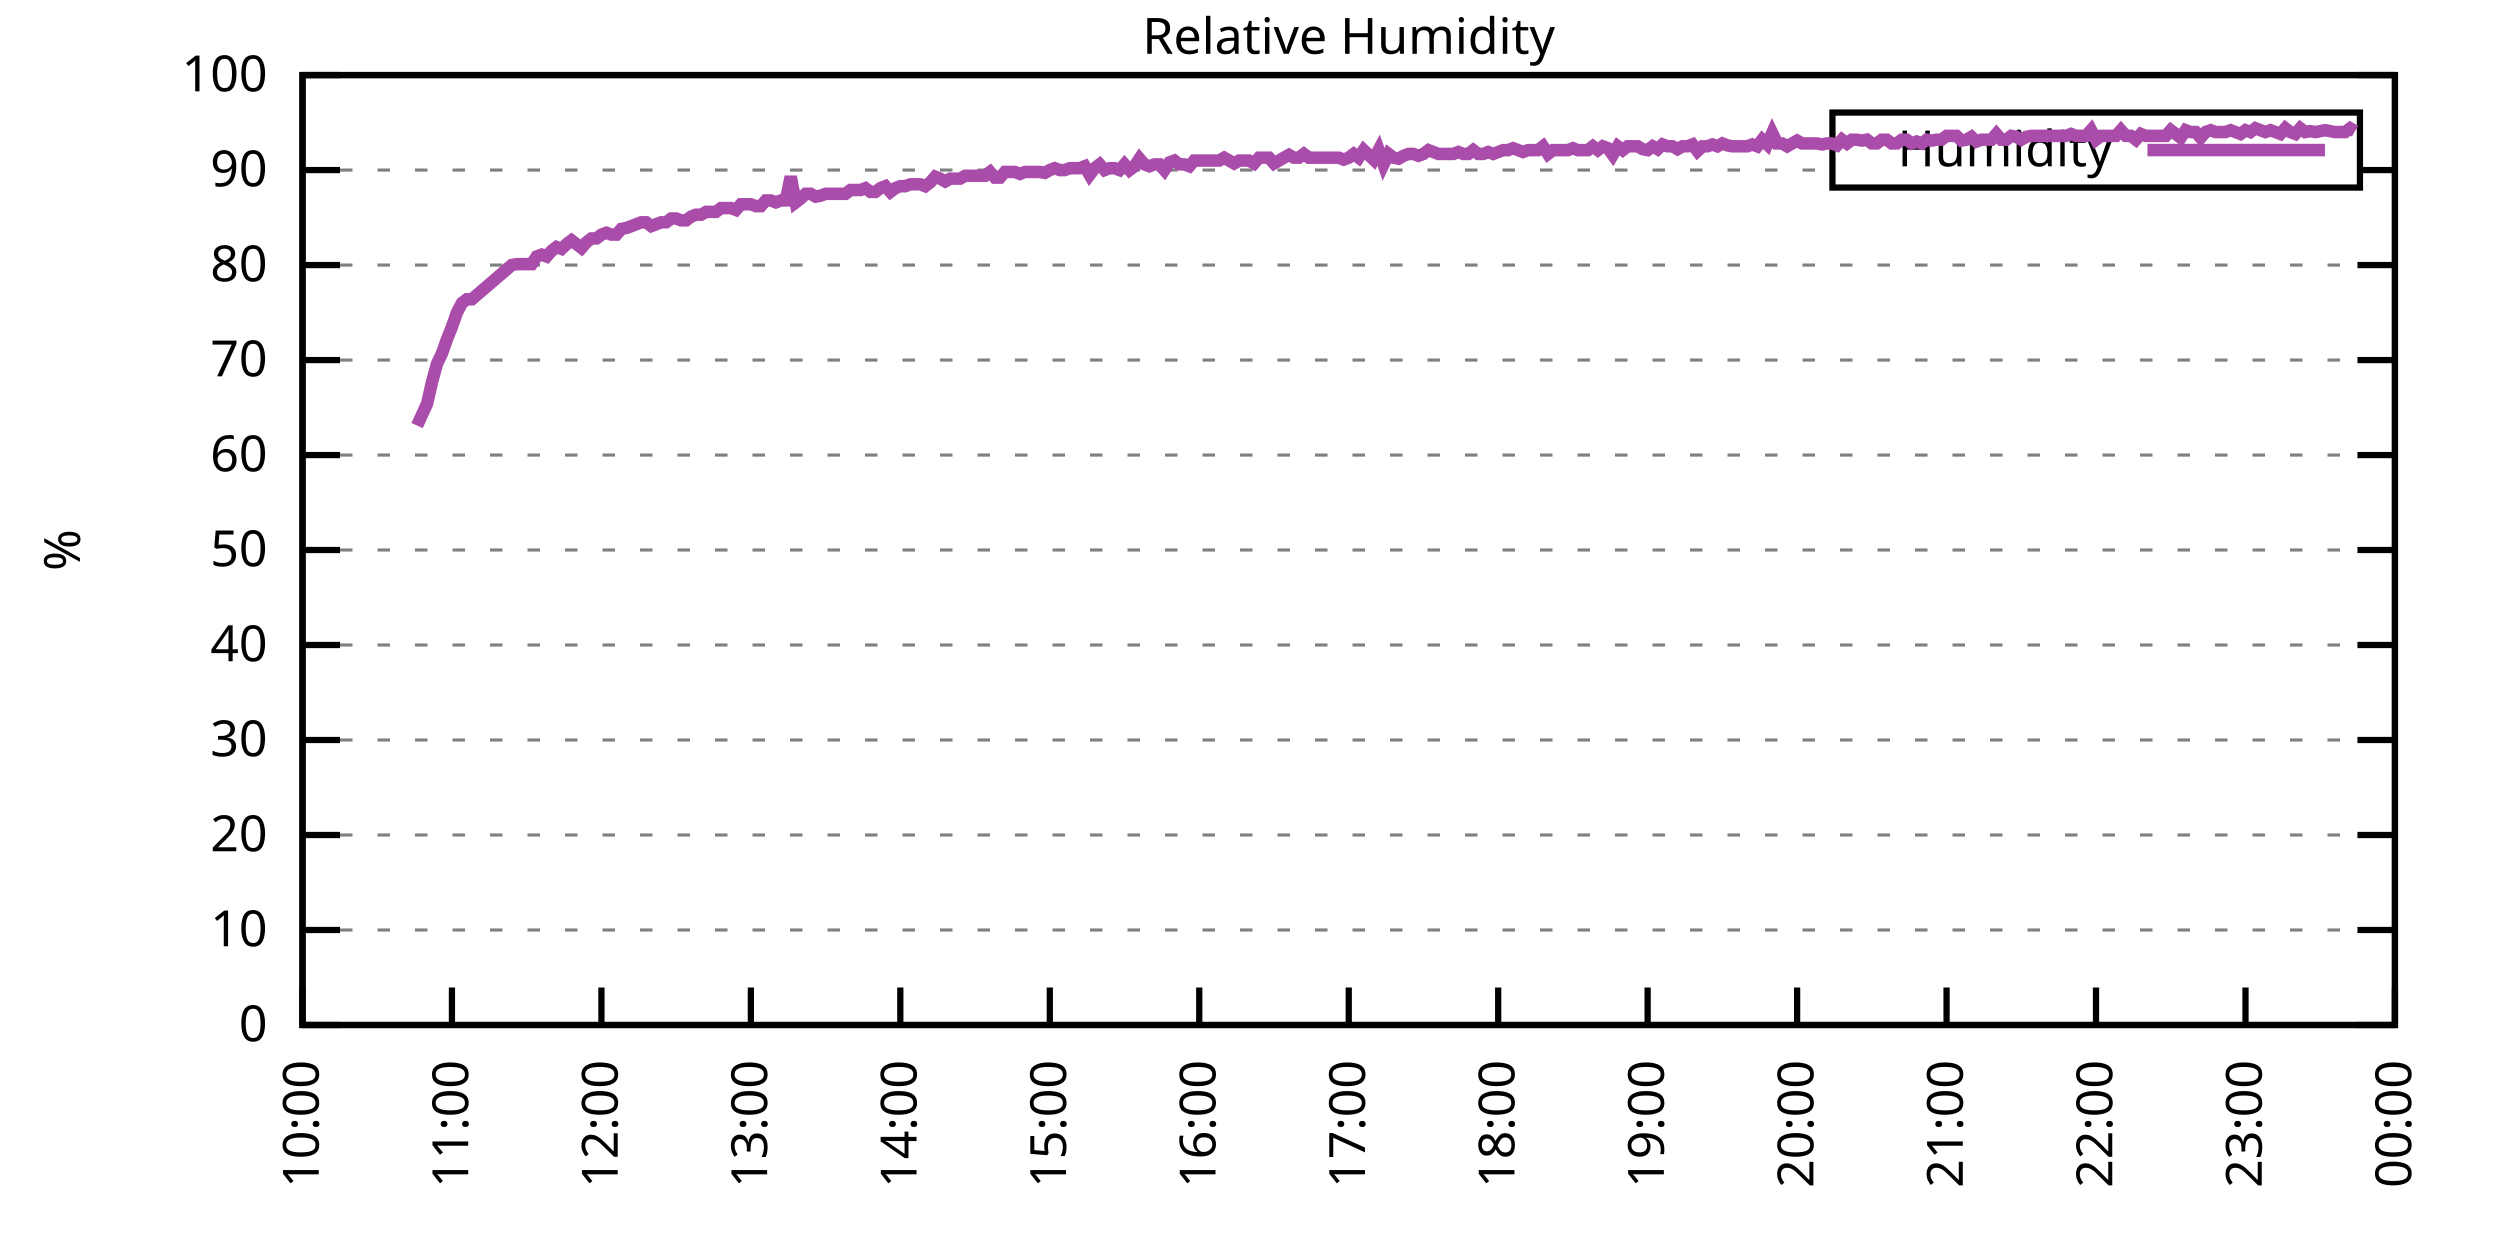
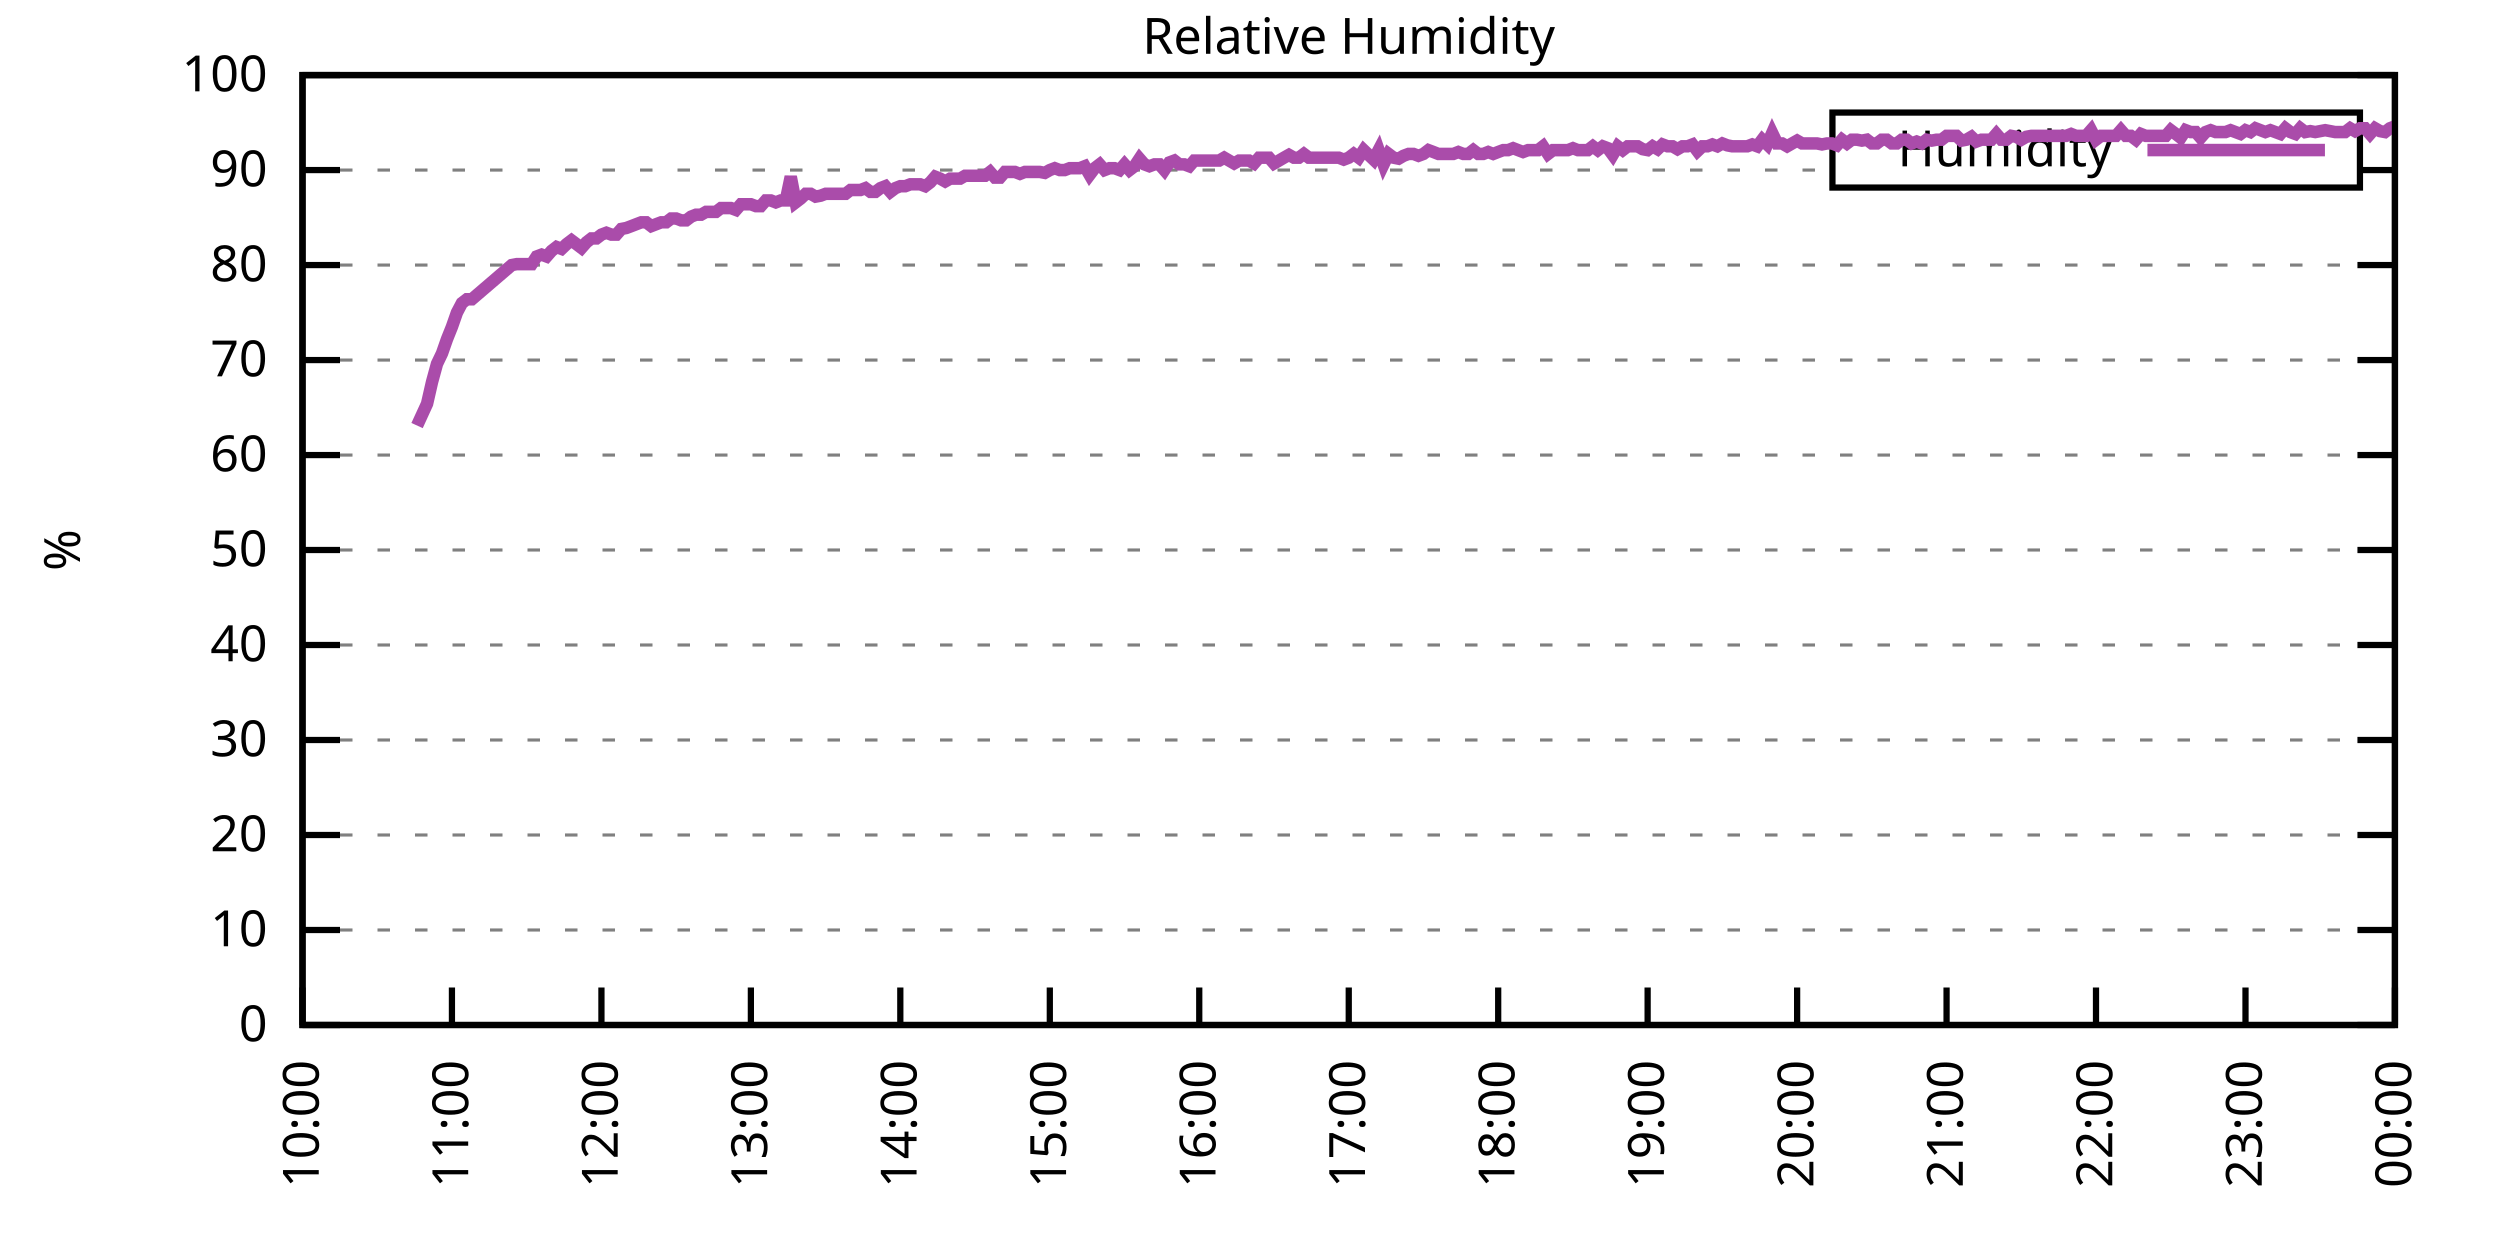
<svg xmlns="http://www.w3.org/2000/svg" xmlns:xlink="http://www.w3.org/1999/xlink" width="400" height="200" viewBox="0 0 400 200">
  <g id="gnuplot_canvas">
    <rect x="0" y="0" width="400" height="200" fill="none" />
    <defs>
      <circle id="gpDot" r="0.5" stroke-width="0.5" stroke="currentColor" />
      <path id="gpPt0" stroke-width="0.333" stroke="currentColor" d="M-1,0 h2 M0,-1 v2" />
      <path id="gpPt1" stroke-width="0.333" stroke="currentColor" d="M-1,-1 L1,1 M1,-1 L-1,1" />
      <path id="gpPt2" stroke-width="0.333" stroke="currentColor" d="M-1,0 L1,0 M0,-1 L0,1 M-1,-1 L1,1 M-1,1 L1,-1" />
      <rect id="gpPt3" stroke-width="0.333" stroke="currentColor" x="-1" y="-1" width="2" height="2" />
      <rect id="gpPt4" stroke-width="0.333" stroke="currentColor" fill="currentColor" x="-1" y="-1" width="2" height="2" />
      <circle id="gpPt5" stroke-width="0.333" stroke="currentColor" cx="0" cy="0" r="1" />
      <use xlink:href="#gpPt5" id="gpPt6" fill="currentColor" stroke="none" />
      <path id="gpPt7" stroke-width="0.333" stroke="currentColor" d="M0,-1.33 L-1.33,0.67 L1.33,0.67 z" />
      <use xlink:href="#gpPt7" id="gpPt8" fill="currentColor" stroke="none" />
      <use xlink:href="#gpPt7" id="gpPt9" stroke="currentColor" transform="rotate(180)" />
      <use xlink:href="#gpPt9" id="gpPt10" fill="currentColor" stroke="none" />
      <use xlink:href="#gpPt3" id="gpPt11" stroke="currentColor" transform="rotate(45)" />
      <use xlink:href="#gpPt11" id="gpPt12" fill="currentColor" stroke="none" />
      <path id="gpPt13" stroke-width="0.333" stroke="currentColor" d="M0,1.330 L1.265,0.411 L0.782,-1.067 L-0.782,-1.076 L-1.265,0.411 z" />
      <use xlink:href="#gpPt13" id="gpPt14" fill="currentColor" stroke="none" />
      <filter id="textbox" filterUnits="objectBoundingBox" x="0" y="0" height="1" width="1">
        <feFlood flood-color="white" flood-opacity="1" result="bgnd" />
        <feComposite in="SourceGraphic" in2="bgnd" operator="atop" />
      </filter>
      <filter id="greybox" filterUnits="objectBoundingBox" x="0" y="0" height="1" width="1">
        <feFlood flood-color="lightgrey" flood-opacity="1" result="grey" />
        <feComposite in="SourceGraphic" in2="grey" operator="atop" />
      </filter>
    </defs>
    <g fill="none" color="white" stroke="currentColor" stroke-width="1.00" stroke-linecap="butt" stroke-linejoin="miter">
</g>
    <g fill="none" color="black" stroke="currentColor" stroke-width="1.00" stroke-linecap="butt" stroke-linejoin="miter">
      <g stroke="none" shape-rendering="crispEdges">
        <polygon fill="rgb(255, 255, 255)" points="48.40,164.00 383.18,164.00 383.18,12.02 48.40,12.02 " />
      </g>
    </g>
    <g fill="none" color="black" stroke="currentColor" stroke-width="1.00" stroke-linecap="butt" stroke-linejoin="miter">
</g>
    <g fill="none" color="black" stroke="black" stroke-width="0.50" stroke-linecap="butt" stroke-linejoin="miter">
</g>
    <g fill="none" color="gray" stroke="currentColor" stroke-width="0.50" stroke-linecap="butt" stroke-linejoin="miter">
      <path stroke="gray" stroke-dasharray="2,4" class="gridline" d="M48.40,164.00 L383.19,164.00  " />
    </g>
    <g fill="none" color="gray" stroke="gray" stroke-width="1.00" stroke-linecap="butt" stroke-linejoin="miter">
</g>
    <g fill="none" color="black" stroke="currentColor" stroke-width="1.00" stroke-linecap="butt" stroke-linejoin="miter">
      <path stroke="black" d="M48.40,164.00 L54.40,164.00 M383.19,164.00 L377.19,164.00  " />
      <g transform="translate(42.80,166.60)" stroke="none" fill="black" font-family="Sans" font-size="8.00" text-anchor="end">
        <text>
          <tspan font-family="Sans"> 0</tspan>
        </text>
      </g>
    </g>
    <g fill="none" color="black" stroke="currentColor" stroke-width="1.00" stroke-linecap="butt" stroke-linejoin="miter">
</g>
    <g fill="none" color="black" stroke="black" stroke-width="0.50" stroke-linecap="butt" stroke-linejoin="miter">
</g>
    <g fill="none" color="gray" stroke="currentColor" stroke-width="0.50" stroke-linecap="butt" stroke-linejoin="miter">
      <path stroke="gray" stroke-dasharray="2,4" class="gridline" d="M48.40,148.80 L383.19,148.80  " />
    </g>
    <g fill="none" color="gray" stroke="gray" stroke-width="1.00" stroke-linecap="butt" stroke-linejoin="miter">
</g>
    <g fill="none" color="black" stroke="currentColor" stroke-width="1.00" stroke-linecap="butt" stroke-linejoin="miter">
      <path stroke="black" d="M48.40,148.80 L54.40,148.80 M383.19,148.80 L377.19,148.80  " />
      <g transform="translate(42.80,151.40)" stroke="none" fill="black" font-family="Sans" font-size="8.00" text-anchor="end">
        <text>
          <tspan font-family="Sans"> 10</tspan>
        </text>
      </g>
    </g>
    <g fill="none" color="black" stroke="currentColor" stroke-width="1.00" stroke-linecap="butt" stroke-linejoin="miter">
</g>
    <g fill="none" color="black" stroke="black" stroke-width="0.50" stroke-linecap="butt" stroke-linejoin="miter">
</g>
    <g fill="none" color="gray" stroke="currentColor" stroke-width="0.50" stroke-linecap="butt" stroke-linejoin="miter">
      <path stroke="gray" stroke-dasharray="2,4" class="gridline" d="M48.40,133.60 L383.19,133.60  " />
    </g>
    <g fill="none" color="gray" stroke="gray" stroke-width="1.00" stroke-linecap="butt" stroke-linejoin="miter">
</g>
    <g fill="none" color="black" stroke="currentColor" stroke-width="1.00" stroke-linecap="butt" stroke-linejoin="miter">
      <path stroke="black" d="M48.40,133.60 L54.40,133.60 M383.19,133.60 L377.19,133.60  " />
      <g transform="translate(42.80,136.20)" stroke="none" fill="black" font-family="Sans" font-size="8.00" text-anchor="end">
        <text>
          <tspan font-family="Sans"> 20</tspan>
        </text>
      </g>
    </g>
    <g fill="none" color="black" stroke="currentColor" stroke-width="1.00" stroke-linecap="butt" stroke-linejoin="miter">
</g>
    <g fill="none" color="black" stroke="black" stroke-width="0.50" stroke-linecap="butt" stroke-linejoin="miter">
</g>
    <g fill="none" color="gray" stroke="currentColor" stroke-width="0.50" stroke-linecap="butt" stroke-linejoin="miter">
      <path stroke="gray" stroke-dasharray="2,4" class="gridline" d="M48.40,118.40 L383.19,118.40  " />
    </g>
    <g fill="none" color="gray" stroke="gray" stroke-width="1.00" stroke-linecap="butt" stroke-linejoin="miter">
</g>
    <g fill="none" color="black" stroke="currentColor" stroke-width="1.00" stroke-linecap="butt" stroke-linejoin="miter">
      <path stroke="black" d="M48.40,118.40 L54.40,118.40 M383.19,118.40 L377.19,118.40  " />
      <g transform="translate(42.80,121.00)" stroke="none" fill="black" font-family="Sans" font-size="8.00" text-anchor="end">
        <text>
          <tspan font-family="Sans"> 30</tspan>
        </text>
      </g>
    </g>
    <g fill="none" color="black" stroke="currentColor" stroke-width="1.00" stroke-linecap="butt" stroke-linejoin="miter">
</g>
    <g fill="none" color="black" stroke="black" stroke-width="0.50" stroke-linecap="butt" stroke-linejoin="miter">
</g>
    <g fill="none" color="gray" stroke="currentColor" stroke-width="0.50" stroke-linecap="butt" stroke-linejoin="miter">
      <path stroke="gray" stroke-dasharray="2,4" class="gridline" d="M48.40,103.20 L383.19,103.20  " />
    </g>
    <g fill="none" color="gray" stroke="gray" stroke-width="1.00" stroke-linecap="butt" stroke-linejoin="miter">
</g>
    <g fill="none" color="black" stroke="currentColor" stroke-width="1.00" stroke-linecap="butt" stroke-linejoin="miter">
      <path stroke="black" d="M48.40,103.20 L54.40,103.20 M383.19,103.20 L377.19,103.20  " />
      <g transform="translate(42.80,105.80)" stroke="none" fill="black" font-family="Sans" font-size="8.00" text-anchor="end">
        <text>
          <tspan font-family="Sans"> 40</tspan>
        </text>
      </g>
    </g>
    <g fill="none" color="black" stroke="currentColor" stroke-width="1.00" stroke-linecap="butt" stroke-linejoin="miter">
</g>
    <g fill="none" color="black" stroke="black" stroke-width="0.50" stroke-linecap="butt" stroke-linejoin="miter">
</g>
    <g fill="none" color="gray" stroke="currentColor" stroke-width="0.50" stroke-linecap="butt" stroke-linejoin="miter">
      <path stroke="gray" stroke-dasharray="2,4" class="gridline" d="M48.40,88.00 L383.19,88.00  " />
    </g>
    <g fill="none" color="gray" stroke="gray" stroke-width="1.00" stroke-linecap="butt" stroke-linejoin="miter">
</g>
    <g fill="none" color="black" stroke="currentColor" stroke-width="1.00" stroke-linecap="butt" stroke-linejoin="miter">
      <path stroke="black" d="M48.40,88.00 L54.40,88.00 M383.19,88.00 L377.19,88.00  " />
      <g transform="translate(42.80,90.60)" stroke="none" fill="black" font-family="Sans" font-size="8.00" text-anchor="end">
        <text>
          <tspan font-family="Sans"> 50</tspan>
        </text>
      </g>
    </g>
    <g fill="none" color="black" stroke="currentColor" stroke-width="1.00" stroke-linecap="butt" stroke-linejoin="miter">
</g>
    <g fill="none" color="black" stroke="black" stroke-width="0.50" stroke-linecap="butt" stroke-linejoin="miter">
</g>
    <g fill="none" color="gray" stroke="currentColor" stroke-width="0.50" stroke-linecap="butt" stroke-linejoin="miter">
      <path stroke="gray" stroke-dasharray="2,4" class="gridline" d="M48.40,72.81 L383.19,72.81  " />
    </g>
    <g fill="none" color="gray" stroke="gray" stroke-width="1.00" stroke-linecap="butt" stroke-linejoin="miter">
</g>
    <g fill="none" color="black" stroke="currentColor" stroke-width="1.00" stroke-linecap="butt" stroke-linejoin="miter">
      <path stroke="black" d="M48.40,72.81 L54.40,72.81 M383.19,72.81 L377.19,72.81  " />
      <g transform="translate(42.80,75.41)" stroke="none" fill="black" font-family="Sans" font-size="8.00" text-anchor="end">
        <text>
          <tspan font-family="Sans"> 60</tspan>
        </text>
      </g>
    </g>
    <g fill="none" color="black" stroke="currentColor" stroke-width="1.00" stroke-linecap="butt" stroke-linejoin="miter">
</g>
    <g fill="none" color="black" stroke="black" stroke-width="0.50" stroke-linecap="butt" stroke-linejoin="miter">
</g>
    <g fill="none" color="gray" stroke="currentColor" stroke-width="0.50" stroke-linecap="butt" stroke-linejoin="miter">
      <path stroke="gray" stroke-dasharray="2,4" class="gridline" d="M48.40,57.61 L383.19,57.61  " />
    </g>
    <g fill="none" color="gray" stroke="gray" stroke-width="1.00" stroke-linecap="butt" stroke-linejoin="miter">
</g>
    <g fill="none" color="black" stroke="currentColor" stroke-width="1.00" stroke-linecap="butt" stroke-linejoin="miter">
      <path stroke="black" d="M48.40,57.61 L54.40,57.61 M383.19,57.61 L377.19,57.61  " />
      <g transform="translate(42.80,60.21)" stroke="none" fill="black" font-family="Sans" font-size="8.00" text-anchor="end">
        <text>
          <tspan font-family="Sans"> 70</tspan>
        </text>
      </g>
    </g>
    <g fill="none" color="black" stroke="currentColor" stroke-width="1.00" stroke-linecap="butt" stroke-linejoin="miter">
</g>
    <g fill="none" color="black" stroke="black" stroke-width="0.50" stroke-linecap="butt" stroke-linejoin="miter">
</g>
    <g fill="none" color="gray" stroke="currentColor" stroke-width="0.50" stroke-linecap="butt" stroke-linejoin="miter">
      <path stroke="gray" stroke-dasharray="2,4" class="gridline" d="M48.40,42.41 L383.19,42.41  " />
    </g>
    <g fill="none" color="gray" stroke="gray" stroke-width="1.00" stroke-linecap="butt" stroke-linejoin="miter">
</g>
    <g fill="none" color="black" stroke="currentColor" stroke-width="1.00" stroke-linecap="butt" stroke-linejoin="miter">
      <path stroke="black" d="M48.40,42.41 L54.40,42.41 M383.19,42.41 L377.19,42.41  " />
      <g transform="translate(42.80,45.01)" stroke="none" fill="black" font-family="Sans" font-size="8.00" text-anchor="end">
        <text>
          <tspan font-family="Sans"> 80</tspan>
        </text>
      </g>
    </g>
    <g fill="none" color="black" stroke="currentColor" stroke-width="1.00" stroke-linecap="butt" stroke-linejoin="miter">
</g>
    <g fill="none" color="black" stroke="black" stroke-width="0.50" stroke-linecap="butt" stroke-linejoin="miter">
</g>
    <g fill="none" color="gray" stroke="currentColor" stroke-width="0.50" stroke-linecap="butt" stroke-linejoin="miter">
      <path stroke="gray" stroke-dasharray="2,4" class="gridline" d="M48.40,27.21 L293.19,27.21 M377.59,27.21 L383.19,27.21  " />
    </g>
    <g fill="none" color="gray" stroke="gray" stroke-width="1.00" stroke-linecap="butt" stroke-linejoin="miter">
</g>
    <g fill="none" color="black" stroke="currentColor" stroke-width="1.00" stroke-linecap="butt" stroke-linejoin="miter">
      <path stroke="black" d="M48.40,27.21 L54.40,27.21 M383.19,27.21 L377.19,27.21  " />
      <g transform="translate(42.80,29.81)" stroke="none" fill="black" font-family="Sans" font-size="8.00" text-anchor="end">
        <text>
          <tspan font-family="Sans"> 90</tspan>
        </text>
      </g>
    </g>
    <g fill="none" color="black" stroke="currentColor" stroke-width="1.00" stroke-linecap="butt" stroke-linejoin="miter">
</g>
    <g fill="none" color="black" stroke="black" stroke-width="0.50" stroke-linecap="butt" stroke-linejoin="miter">
</g>
    <g fill="none" color="gray" stroke="currentColor" stroke-width="0.50" stroke-linecap="butt" stroke-linejoin="miter">
      <path stroke="gray" stroke-dasharray="2,4" class="gridline" d="M48.40,12.01 L383.19,12.01  " />
    </g>
    <g fill="none" color="gray" stroke="gray" stroke-width="1.00" stroke-linecap="butt" stroke-linejoin="miter">
</g>
    <g fill="none" color="black" stroke="currentColor" stroke-width="1.00" stroke-linecap="butt" stroke-linejoin="miter">
      <path stroke="black" d="M48.40,12.01 L54.40,12.01 M383.19,12.01 L377.19,12.01  " />
      <g transform="translate(42.80,14.61)" stroke="none" fill="black" font-family="Sans" font-size="8.00" text-anchor="end">
        <text>
          <tspan font-family="Sans"> 100</tspan>
        </text>
      </g>
    </g>
    <g fill="none" color="black" stroke="currentColor" stroke-width="1.00" stroke-linecap="butt" stroke-linejoin="miter">
      <path stroke="black" d="M48.40,164.00 L48.40,158.00  " />
      <g transform="translate(51.00,169.60) rotate(270.00)" stroke="none" fill="black" font-family="Sans" font-size="8.00" text-anchor="end">
        <text>
          <tspan font-family="Sans">10:00</tspan>
        </text>
      </g>
    </g>
    <g fill="none" color="black" stroke="currentColor" stroke-width="1.00" stroke-linecap="butt" stroke-linejoin="miter">
      <path stroke="black" d="M72.31,164.00 L72.31,158.00  " />
      <g transform="translate(74.91,169.60) rotate(270.00)" stroke="none" fill="black" font-family="Sans" font-size="8.00" text-anchor="end">
        <text>
          <tspan font-family="Sans">11:00</tspan>
        </text>
      </g>
    </g>
    <g fill="none" color="black" stroke="currentColor" stroke-width="1.00" stroke-linecap="butt" stroke-linejoin="miter">
      <path stroke="black" d="M96.23,164.00 L96.23,158.00  " />
      <g transform="translate(98.83,169.60) rotate(270.00)" stroke="none" fill="black" font-family="Sans" font-size="8.00" text-anchor="end">
        <text>
          <tspan font-family="Sans">12:00</tspan>
        </text>
      </g>
    </g>
    <g fill="none" color="black" stroke="currentColor" stroke-width="1.00" stroke-linecap="butt" stroke-linejoin="miter">
      <path stroke="black" d="M120.14,164.00 L120.14,158.00  " />
      <g transform="translate(122.74,169.60) rotate(270.00)" stroke="none" fill="black" font-family="Sans" font-size="8.00" text-anchor="end">
        <text>
          <tspan font-family="Sans">13:00</tspan>
        </text>
      </g>
    </g>
    <g fill="none" color="black" stroke="currentColor" stroke-width="1.00" stroke-linecap="butt" stroke-linejoin="miter">
      <path stroke="black" d="M144.05,164.00 L144.05,158.00  " />
      <g transform="translate(146.65,169.60) rotate(270.00)" stroke="none" fill="black" font-family="Sans" font-size="8.00" text-anchor="end">
        <text>
          <tspan font-family="Sans">14:00</tspan>
        </text>
      </g>
    </g>
    <g fill="none" color="black" stroke="currentColor" stroke-width="1.00" stroke-linecap="butt" stroke-linejoin="miter">
      <path stroke="black" d="M167.97,164.00 L167.97,158.00  " />
      <g transform="translate(170.57,169.60) rotate(270.00)" stroke="none" fill="black" font-family="Sans" font-size="8.00" text-anchor="end">
        <text>
          <tspan font-family="Sans">15:00</tspan>
        </text>
      </g>
    </g>
    <g fill="none" color="black" stroke="currentColor" stroke-width="1.00" stroke-linecap="butt" stroke-linejoin="miter">
      <path stroke="black" d="M191.88,164.00 L191.88,158.00  " />
      <g transform="translate(194.48,169.60) rotate(270.00)" stroke="none" fill="black" font-family="Sans" font-size="8.00" text-anchor="end">
        <text>
          <tspan font-family="Sans">16:00</tspan>
        </text>
      </g>
    </g>
    <g fill="none" color="black" stroke="currentColor" stroke-width="1.00" stroke-linecap="butt" stroke-linejoin="miter">
      <path stroke="black" d="M215.80,164.00 L215.80,158.00  " />
      <g transform="translate(218.40,169.60) rotate(270.00)" stroke="none" fill="black" font-family="Sans" font-size="8.00" text-anchor="end">
        <text>
          <tspan font-family="Sans">17:00</tspan>
        </text>
      </g>
    </g>
    <g fill="none" color="black" stroke="currentColor" stroke-width="1.00" stroke-linecap="butt" stroke-linejoin="miter">
      <path stroke="black" d="M239.71,164.00 L239.71,158.00  " />
      <g transform="translate(242.31,169.60) rotate(270.00)" stroke="none" fill="black" font-family="Sans" font-size="8.00" text-anchor="end">
        <text>
          <tspan font-family="Sans">18:00</tspan>
        </text>
      </g>
    </g>
    <g fill="none" color="black" stroke="currentColor" stroke-width="1.00" stroke-linecap="butt" stroke-linejoin="miter">
      <path stroke="black" d="M263.62,164.00 L263.62,158.00  " />
      <g transform="translate(266.22,169.60) rotate(270.00)" stroke="none" fill="black" font-family="Sans" font-size="8.00" text-anchor="end">
        <text>
          <tspan font-family="Sans">19:00</tspan>
        </text>
      </g>
    </g>
    <g fill="none" color="black" stroke="currentColor" stroke-width="1.00" stroke-linecap="butt" stroke-linejoin="miter">
      <path stroke="black" d="M287.54,164.00 L287.54,158.00  " />
      <g transform="translate(290.14,169.60) rotate(270.00)" stroke="none" fill="black" font-family="Sans" font-size="8.00" text-anchor="end">
        <text>
          <tspan font-family="Sans">20:00</tspan>
        </text>
      </g>
    </g>
    <g fill="none" color="black" stroke="currentColor" stroke-width="1.00" stroke-linecap="butt" stroke-linejoin="miter">
      <path stroke="black" d="M311.45,164.00 L311.45,158.00  " />
      <g transform="translate(314.05,169.60) rotate(270.00)" stroke="none" fill="black" font-family="Sans" font-size="8.00" text-anchor="end">
        <text>
          <tspan font-family="Sans">21:00</tspan>
        </text>
      </g>
    </g>
    <g fill="none" color="black" stroke="currentColor" stroke-width="1.00" stroke-linecap="butt" stroke-linejoin="miter">
      <path stroke="black" d="M335.36,164.00 L335.36,158.00  " />
      <g transform="translate(337.96,169.60) rotate(270.00)" stroke="none" fill="black" font-family="Sans" font-size="8.00" text-anchor="end">
        <text>
          <tspan font-family="Sans">22:00</tspan>
        </text>
      </g>
    </g>
    <g fill="none" color="black" stroke="currentColor" stroke-width="1.00" stroke-linecap="butt" stroke-linejoin="miter">
      <path stroke="black" d="M359.28,164.00 L359.28,158.00  " />
      <g transform="translate(361.88,169.60) rotate(270.00)" stroke="none" fill="black" font-family="Sans" font-size="8.00" text-anchor="end">
        <text>
          <tspan font-family="Sans">23:00</tspan>
        </text>
      </g>
    </g>
    <g fill="none" color="black" stroke="currentColor" stroke-width="1.00" stroke-linecap="butt" stroke-linejoin="miter">
      <path stroke="black" d="M383.19,164.00 L383.19,158.00  " />
      <g transform="translate(385.79,169.60) rotate(270.00)" stroke="none" fill="black" font-family="Sans" font-size="8.00" text-anchor="end">
        <text>
          <tspan font-family="Sans">00:00</tspan>
        </text>
      </g>
    </g>
    <g fill="none" color="black" stroke="currentColor" stroke-width="1.00" stroke-linecap="butt" stroke-linejoin="miter">
</g>
    <g fill="none" color="black" stroke="currentColor" stroke-width="1.00" stroke-linecap="butt" stroke-linejoin="miter">
      <path stroke="black" d="M48.40,12.01 L48.40,164.00 L383.19,164.00 L383.19,12.01 L48.40,12.01 Z  " />
    </g>
    <g fill="none" color="black" stroke="currentColor" stroke-width="1.00" stroke-linecap="butt" stroke-linejoin="miter">
</g>
    <g fill="none" color="black" stroke="currentColor" stroke-width="1.00" stroke-linecap="butt" stroke-linejoin="miter">
      <path stroke="black" d="M293.19,30.01 L293.19,18.01 L377.59,18.01 L377.59,30.01 L293.19,30.01 Z  " />
    </g>
    <g id="Relative_Humidity_plot_1">
      <g fill="none" color="white" stroke="black" stroke-width="2.00" stroke-linecap="butt" stroke-linejoin="miter">
</g>
      <g fill="none" color="black" stroke="currentColor" stroke-width="2.00" stroke-linecap="butt" stroke-linejoin="miter">
        <g transform="translate(337.99,26.61)" stroke="none" fill="black" font-family="Sans" font-size="8.00" text-anchor="end">
          <text>
            <tspan font-family="Sans">Humidity</tspan>
          </text>
        </g>
      </g>
      <g fill="none" color="black" stroke="currentColor" stroke-width="2.00" stroke-linecap="butt" stroke-linejoin="miter">
-         <path stroke="rgb(170,  76, 170)" d="M343.59,24.01 L371.99,24.01 M66.73,68.09 L68.33,64.60 L69.13,61.10 L69.92,58.21 L70.72,56.54 L71.52,54.26   L72.31,52.29 L73.11,50.01 L73.91,48.49 L74.70,47.88 L75.50,47.88 L81.88,42.41 L82.68,42.26 L84.27,42.26   L85.07,42.26 L85.86,41.04 L86.66,40.74 L87.46,41.04 L88.26,40.13 L89.05,39.52 L89.85,39.82 L90.65,39.06   L91.44,38.46 L92.24,39.06 L93.04,39.67 L93.84,38.76 L94.63,38.15 L95.43,38.15 L96.23,37.54 L97.02,37.24   L97.82,37.54 L98.62,37.54 L99.42,36.63 L100.21,36.48 L101.01,36.18 L101.81,35.87 L102.60,35.57 L103.40,35.57   L104.20,36.18 L105.00,35.87 L105.79,35.57 L106.59,35.57 L107.39,34.96 L108.18,34.96 L108.98,35.26 L109.78,35.26   L110.58,34.66 L111.37,34.35 L112.17,34.35 L112.97,33.90 L113.76,33.90 L114.56,33.90 L115.36,33.29 L116.16,33.29   L116.95,33.29 L117.75,33.59 L118.55,32.68 L119.34,32.68 L120.14,32.68 L120.94,32.98 L121.73,32.98 L122.53,32.07   L123.33,32.07 L124.13,32.38 L124.92,32.07 L125.72,32.07 L126.52,28.27 L127.31,32.38 L128.11,31.77 L128.91,31.01   L129.71,31.01 L130.50,31.46 L131.30,31.31 L132.10,31.01 L132.89,31.01 L133.69,31.01 L134.49,31.01 L135.29,31.01   L136.08,30.40 L136.88,30.40 L137.68,30.40 L138.47,30.10 L139.27,30.70 L140.07,30.70 L140.87,30.10 L141.66,29.79   L142.46,30.70 L143.26,30.10 L144.05,29.79 L144.85,29.79 L145.65,29.49 L146.45,29.49 L147.24,29.49 L148.04,29.79   L148.84,29.18 L149.63,28.27 L150.43,28.58 L151.23,29.03 L152.03,28.58 L152.82,28.58 L153.62,28.58 L154.42,28.12   L155.21,28.12 L156.01,28.12 L156.81,28.12 L157.61,28.12 L158.40,27.51 L159.20,28.42 L160.00,28.42 L160.79,27.51   L161.59,27.51 L162.39,27.51 L163.19,27.82 L163.98,27.51 L164.78,27.51 L165.58,27.51 L166.37,27.51 L167.17,27.66   L167.97,27.21 L168.76,26.91 L169.56,27.21 L170.36,27.21 L171.16,26.91 L171.95,26.91 L172.75,26.91 L173.55,26.60   L174.34,27.97 L175.14,26.91 L175.94,26.30 L176.74,27.21 L177.53,26.91 L178.33,26.91 L179.13,27.21 L179.92,26.30   L180.72,27.21 L181.52,26.60 L182.32,25.39 L183.11,26.30 L183.91,26.60 L184.71,26.30 L185.50,26.30 L186.30,27.21   L187.10,25.99 L187.90,25.69 L188.69,26.30 L189.49,26.30 L190.29,26.60 L191.08,25.69 L191.88,25.69 L192.68,25.69   L193.48,25.69 L194.27,25.69 L195.07,25.69 L195.87,25.23 L196.66,25.69 L197.46,26.15 L198.26,25.69 L199.06,25.69   L199.85,25.69 L200.65,26.15 L201.45,25.23 L202.24,25.23 L203.04,25.23 L203.84,26.15 L204.64,25.69 L205.43,25.23   L206.23,24.78 L207.03,25.23 L207.82,25.23 L208.62,24.63 L209.42,25.23 L210.22,25.23 L211.01,25.23 L211.81,25.23   L212.61,25.23 L213.40,25.23 L214.20,25.23 L215.00,25.54 L215.80,25.23 L216.59,24.63 L217.39,25.23 L218.19,24.02   L218.98,24.78 L219.78,25.54 L220.58,24.02 L221.37,26.30 L222.17,24.63 L222.97,25.23 L223.77,25.39 L224.56,24.93   L225.36,24.63 L226.16,24.63 L226.95,24.93 L227.75,24.63 L228.55,24.02 L229.35,24.32 L230.14,24.63 L230.94,24.63   L231.74,24.63 L232.53,24.63 L233.33,24.32 L234.13,24.63 L234.93,24.63 L235.72,24.02 L236.52,24.63 L237.32,24.63   L238.11,24.32 L238.91,24.63 L239.71,24.32 L240.51,24.02 L241.30,24.02 L242.10,23.71 L242.90,24.02 L243.69,24.32   L244.49,24.02 L245.29,24.02 L246.09,24.02 L246.88,23.41 L247.68,24.63 L248.48,24.02 L249.27,24.02 L250.07,24.02   L250.87,24.02 L251.67,23.71 L252.46,24.02 L253.26,24.02 L254.06,24.02 L254.85,23.41 L255.65,24.02 L256.45,23.41   L257.25,23.71 L258.04,24.78 L258.84,23.41 L259.64,24.02 L260.43,23.41 L261.23,23.41 L262.03,23.41 L262.83,23.87   L263.62,24.02 L264.42,23.41 L265.22,23.87 L266.01,23.11 L266.81,23.41 L267.61,23.41 L268.40,23.87 L269.20,23.41   L270.00,23.41 L270.80,23.11 L271.59,24.17 L272.39,23.41 L273.19,23.41 L273.98,23.11 L274.78,23.41 L275.58,22.95   L276.38,23.26 L277.17,23.41 L277.97,23.41 L278.77,23.41 L279.56,23.41 L280.36,23.11 L281.16,23.41 L281.96,22.35   L282.75,23.11 L283.55,21.28 L284.35,22.95 L285.14,22.95 L285.94,23.41 L286.74,22.95 L287.54,22.50 L288.33,22.95   L289.13,22.95 L289.93,22.95 L290.72,22.95 L291.52,23.11 L292.32,22.95 L293.12,22.95 L293.91,23.26 L294.71,22.35   L295.51,22.95 L296.30,22.35 L297.10,22.35 L297.90,22.50 L298.70,22.35 L299.49,22.95 L300.29,22.95 L301.09,22.35   L301.88,22.35 L302.68,22.95 L303.48,22.95 L304.28,22.35 L305.07,22.35 L305.87,22.95 L306.67,22.65 L307.46,22.95   L308.26,22.35 L309.06,22.50 L309.86,22.35 L310.65,22.35 L311.45,21.74 L312.25,21.74 L313.04,21.74 L313.84,22.50   L314.64,22.35 L315.43,21.89 L316.23,22.65 L317.03,22.35 L317.83,22.35 L318.62,22.35 L319.42,21.43 L320.22,22.35   L321.01,22.35 L321.81,21.74 L322.61,21.89 L323.41,22.35 L324.20,21.89 L325.00,21.74 L325.80,21.74 L326.59,21.74   L327.39,21.74 L328.19,21.74 L328.99,21.74 L329.78,21.74 L330.58,21.74 L331.38,21.43 L332.17,21.74 L332.97,21.74   L333.77,21.74 L334.57,20.83 L335.36,22.35 L336.16,21.74 L336.96,21.74 L337.75,21.74 L338.55,21.74 L339.35,20.83   L340.15,21.74 L340.94,21.74 L341.74,22.35 L342.54,21.43 L343.33,21.74 L344.13,21.74 L344.93,21.74 L345.73,21.74   L346.52,21.74 L347.32,20.83 L348.12,21.43 L348.91,22.04 L349.71,20.83 L350.51,21.13 L351.31,21.13 L352.10,22.04   L352.90,21.13 L353.70,20.83 L354.49,21.13 L355.29,21.13 L356.09,21.13 L356.89,20.83 L357.68,21.13 L358.48,21.43   L359.28,20.83 L360.07,21.13 L360.87,20.52 L361.67,20.83 L362.46,21.13 L363.26,20.83 L364.06,21.13 L364.86,21.43   L365.65,20.52 L366.45,21.13 L367.25,21.43 L368.04,20.52 L368.84,21.13 L369.64,20.98 L370.44,21.13 L371.23,20.98   L372.03,20.83 L372.83,20.98 L373.62,21.13 L374.42,21.13 L375.22,21.13 L376.02,20.52 L376.81,20.98  " />
+         <path stroke="rgb(170,  76, 170)" d="M343.59,24.01 L371.99,24.01 M66.73,68.09 L68.33,64.60 L69.13,61.10 L69.92,58.21 L70.72,56.54 L71.52,54.26   L72.31,52.29 L73.11,50.01 L73.91,48.49 L74.70,47.88 L75.50,47.88 L81.88,42.41 L82.68,42.26 L84.27,42.26   L85.07,42.26 L85.86,41.04 L86.66,40.74 L87.46,41.04 L88.26,40.13 L89.05,39.52 L89.85,39.82 L90.65,39.06   L91.44,38.46 L92.24,39.06 L93.04,39.67 L93.84,38.76 L94.63,38.15 L95.43,38.15 L96.23,37.54 L97.02,37.24   L97.82,37.54 L98.62,37.54 L99.42,36.63 L100.21,36.48 L101.01,36.18 L101.81,35.87 L102.60,35.57 L103.40,35.57   L104.20,36.18 L105.00,35.87 L105.79,35.57 L106.59,35.57 L107.39,34.96 L108.18,34.96 L108.98,35.26 L109.78,35.26   L110.58,34.66 L111.37,34.35 L112.17,34.35 L112.97,33.90 L113.76,33.90 L114.56,33.90 L115.36,33.29 L116.16,33.29   L116.95,33.29 L117.75,33.59 L118.55,32.68 L119.34,32.68 L120.14,32.68 L120.94,32.98 L121.73,32.98 L122.53,32.07   L123.33,32.07 L124.13,32.38 L124.92,32.07 L125.72,32.07 L126.52,28.27 L127.31,32.38 L128.11,31.77 L128.91,31.01   L129.71,31.01 L130.50,31.46 L131.30,31.31 L132.10,31.01 L132.89,31.01 L133.69,31.01 L134.49,31.01 L135.29,31.01   L136.08,30.40 L136.88,30.40 L137.68,30.40 L138.47,30.10 L139.27,30.70 L140.07,30.70 L140.87,30.10 L141.66,29.79   L142.46,30.70 L143.26,30.10 L144.05,29.79 L144.85,29.79 L145.65,29.49 L146.45,29.49 L147.24,29.49 L148.04,29.79   L148.84,29.18 L149.63,28.27 L150.43,28.58 L151.23,29.03 L152.03,28.58 L152.82,28.58 L153.62,28.58 L154.42,28.12   L155.21,28.12 L156.01,28.12 L156.81,28.12 L157.61,28.12 L158.40,27.51 L159.20,28.42 L160.00,28.42 L160.79,27.51   L161.59,27.51 L162.39,27.51 L163.19,27.82 L163.98,27.51 L164.78,27.51 L165.58,27.51 L166.37,27.51 L167.17,27.66   L167.97,27.21 L168.76,26.91 L169.56,27.21 L170.36,27.21 L171.16,26.91 L171.95,26.91 L172.75,26.91 L173.55,26.60   L174.34,27.97 L175.14,26.91 L175.94,26.30 L176.74,27.21 L177.53,26.91 L178.33,26.91 L179.13,27.21 L179.92,26.30   L180.72,27.21 L181.52,26.60 L182.32,25.39 L183.11,26.30 L183.91,26.60 L184.71,26.30 L185.50,26.30 L186.30,27.21   L187.10,25.99 L187.90,25.69 L188.69,26.30 L189.49,26.30 L190.29,26.60 L191.08,25.69 L191.88,25.69 L192.68,25.69   L193.48,25.69 L194.27,25.69 L195.07,25.69 L195.87,25.23 L196.66,25.69 L197.46,26.15 L198.26,25.69 L199.06,25.69   L199.85,25.69 L200.65,26.15 L201.45,25.23 L202.24,25.23 L203.04,25.23 L203.84,26.15 L204.64,25.69 L205.43,25.23   L206.23,24.78 L207.03,25.23 L207.82,25.23 L208.62,24.63 L209.42,25.23 L210.22,25.23 L211.01,25.23 L211.81,25.23   L212.61,25.23 L213.40,25.23 L214.20,25.23 L215.00,25.54 L215.80,25.23 L216.59,24.63 L217.39,25.23 L218.19,24.02   L218.98,24.78 L219.78,25.54 L220.58,24.02 L221.37,26.30 L222.17,24.63 L222.97,25.23 L223.77,25.39 L224.56,24.93   L225.36,24.63 L226.16,24.63 L226.95,24.93 L227.75,24.63 L228.55,24.02 L229.35,24.32 L230.14,24.63 L230.94,24.63   L231.74,24.63 L232.53,24.63 L233.33,24.32 L234.13,24.63 L234.93,24.63 L235.72,24.02 L236.52,24.63 L237.32,24.63   L238.11,24.32 L238.91,24.63 L239.71,24.32 L240.51,24.02 L241.30,24.02 L242.10,23.71 L242.90,24.02 L243.69,24.32   L244.49,24.02 L245.29,24.02 L246.09,24.02 L246.88,23.41 L247.68,24.63 L248.48,24.02 L249.27,24.02 L250.07,24.02   L250.87,24.02 L251.67,23.71 L252.46,24.02 L253.26,24.02 L254.06,24.02 L254.85,23.41 L255.65,24.02 L256.45,23.41   L257.25,23.71 L258.04,24.78 L258.84,23.41 L259.64,24.02 L260.43,23.41 L261.23,23.41 L262.03,23.41 L262.83,23.87   L263.62,24.02 L264.42,23.41 L265.22,23.87 L266.01,23.11 L266.81,23.41 L267.61,23.41 L268.40,23.87 L269.20,23.41   L270.00,23.41 L270.80,23.11 L271.59,24.17 L272.39,23.41 L273.19,23.41 L273.98,23.11 L274.78,23.41 L275.58,22.95   L276.38,23.26 L277.17,23.41 L277.97,23.41 L278.77,23.41 L279.56,23.41 L280.36,23.11 L281.16,23.41 L281.96,22.35   L282.75,23.11 L283.55,21.28 L284.35,22.95 L285.14,22.95 L285.94,23.41 L286.74,22.95 L287.54,22.50 L288.33,22.95   L289.13,22.95 L289.93,22.95 L290.72,22.95 L291.52,23.11 L292.32,22.95 L293.12,22.95 L293.91,23.26 L294.71,22.35   L295.51,22.95 L296.30,22.35 L297.10,22.35 L297.90,22.50 L298.70,22.35 L299.49,22.95 L300.29,22.95 L301.09,22.35   L301.88,22.35 L302.68,22.95 L303.48,22.95 L304.28,22.35 L305.07,22.35 L305.87,22.95 L306.67,22.65 L307.46,22.95   L308.26,22.35 L309.06,22.50 L309.86,22.35 L310.65,22.35 L311.45,21.74 L312.25,21.74 L313.04,21.74 L313.84,22.50   L314.64,22.35 L315.43,21.89 L316.23,22.65 L317.03,22.35 L317.83,22.35 L318.62,22.35 L319.42,21.43 L320.22,22.35   L321.01,22.35 L321.81,21.74 L322.61,21.89 L323.41,22.35 L324.20,21.89 L325.00,21.74 L325.80,21.74 L326.59,21.74   L327.39,21.74 L328.19,21.74 L328.99,21.74 L329.78,21.74 L330.58,21.74 L331.38,21.43 L332.17,21.74 L332.97,21.74   L333.77,21.74 L334.57,20.83 L335.36,22.35 L336.16,21.74 L336.96,21.74 L337.75,21.74 L338.55,21.74 L339.35,20.83   L340.15,21.74 L340.94,21.74 L341.74,22.35 L342.54,21.43 L343.33,21.74 L344.13,21.74 L344.93,21.74 L345.73,21.74   L346.52,21.74 L347.32,20.83 L348.12,21.43 L348.91,22.04 L349.71,20.83 L350.51,21.13 L351.31,21.13 L352.10,22.04   L352.90,21.13 L353.70,20.83 L354.49,21.13 L355.29,21.13 L356.09,21.13 L356.89,20.83 L357.68,21.13 L358.48,21.43   L359.28,20.83 L360.07,21.13 L360.87,20.52 L361.67,20.83 L362.46,21.13 L363.26,20.83 L364.06,21.13 L364.86,21.43   L365.65,20.52 L366.45,21.13 L367.25,21.43 L368.04,20.52 L368.84,21.13 L369.64,20.98 L370.44,21.13 L371.23,20.98   L372.03,20.83 L372.83,20.98 L373.62,21.13 L374.42,21.13 L375.22,21.13 L376.02,20.52 L376.81,20.98 L377.61,20.52   L378.41,20.52 L379.20,21.43 L380.00,20.52 L380.80,20.98 L381.60,21.13 L382.39,20.52 L383.19,20.22  " />
      </g>
    </g>
    <g fill="none" color="black" stroke="currentColor" stroke-width="2.00" stroke-linecap="butt" stroke-linejoin="miter">
</g>
    <g fill="none" color="black" stroke="black" stroke-width="1.00" stroke-linecap="butt" stroke-linejoin="miter">
</g>
    <g fill="none" color="black" stroke="currentColor" stroke-width="1.00" stroke-linecap="butt" stroke-linejoin="miter">
      <path stroke="black" d="M48.40,12.01 L48.40,164.00 L383.19,164.00 L383.19,12.01 L48.40,12.01 Z  " />
      <g transform="translate(12.80,88.01) rotate(270.00)" stroke="none" fill="black" font-family="Sans" font-size="8.00" text-anchor="middle">
        <text>
          <tspan font-family="Sans">%</tspan>
        </text>
      </g>
    </g>
    <g fill="none" color="black" stroke="currentColor" stroke-width="1.00" stroke-linecap="butt" stroke-linejoin="miter">
</g>
    <g fill="none" color="black" stroke="currentColor" stroke-width="1.00" stroke-linecap="butt" stroke-linejoin="miter">
      <g transform="translate(215.79,8.61)" stroke="none" fill="black" font-family="Sans" font-size="8.00" text-anchor="middle">
        <text>
          <tspan font-family="Sans">Relative Humidity</tspan>
        </text>
      </g>
    </g>
    <g fill="none" color="black" stroke="currentColor" stroke-width="1.00" stroke-linecap="butt" stroke-linejoin="miter">
</g>
  </g>
</svg>
